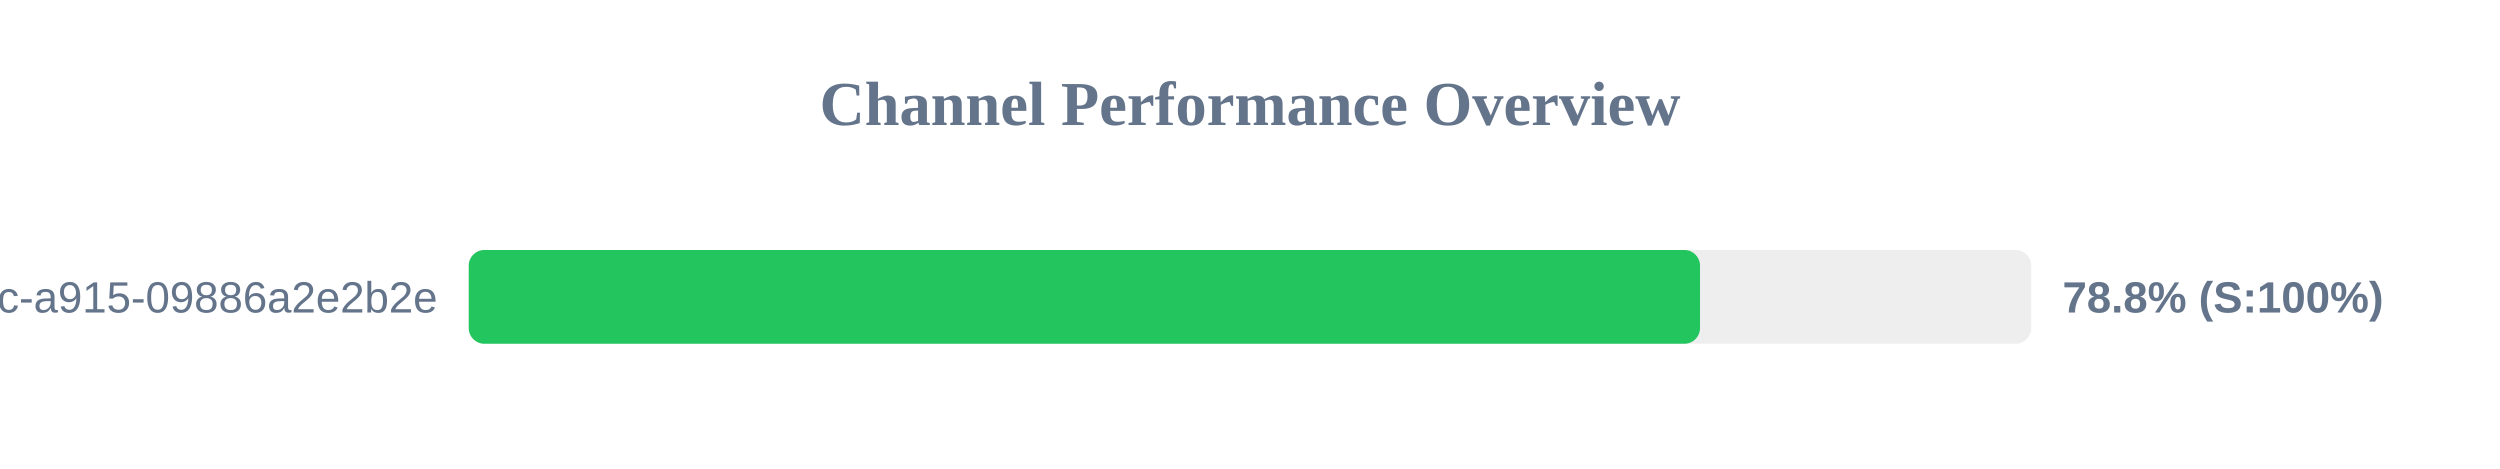
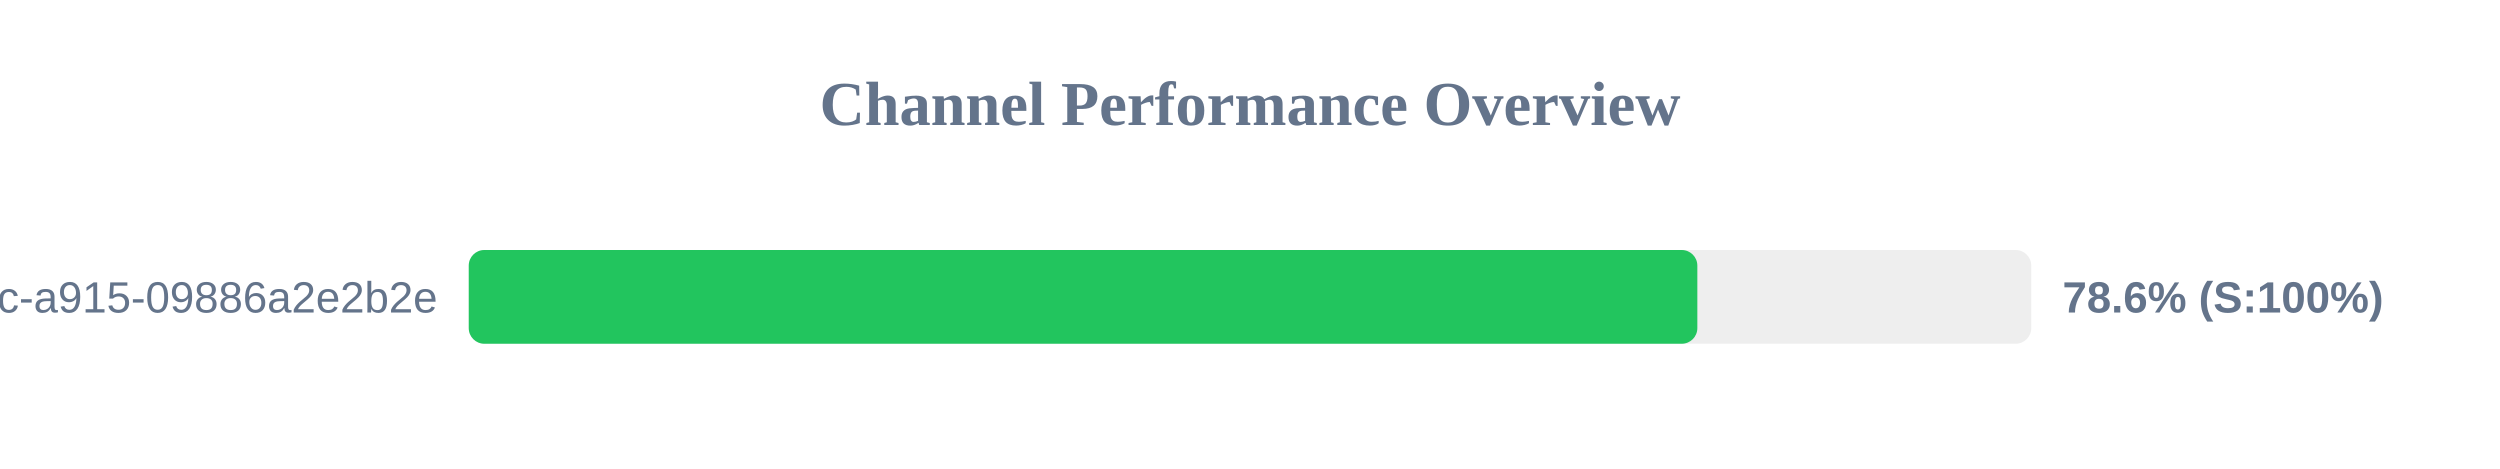
<svg xmlns="http://www.w3.org/2000/svg" width="800" height="150" version="1.1">
  <style>
        .row { font: 14px Arial; fill: #64748b; }
        .score { font: bold 14px Arial; fill: #64748b; }
    </style>
  <text x="400" y="40" text-anchor="middle" font-size="20px" font-weight="bold" fill="#64748b">Channel Performance Overview</text>
  <rect x="150" y="80" width="500" height="30" fill="#eee" rx="5" />
-   <rect x="150" y="80" width="394.0" height="30" fill="#22c55e" rx="5" />
+   <rect x="150" y="80" width="393.15" height="30" fill="#22c55e" rx="5" />
  <text x="140" y="100" text-anchor="end" class="row">?uuid=52816135-d3bc-46bc-a915-09886a2e2b2e</text>
-   <text x="660" y="100" text-anchor="start" class="score">78.8% (S:100%)</text>
+   <text x="660" y="100" text-anchor="start" class="score">78.6% (S:100%)</text>
</svg>
